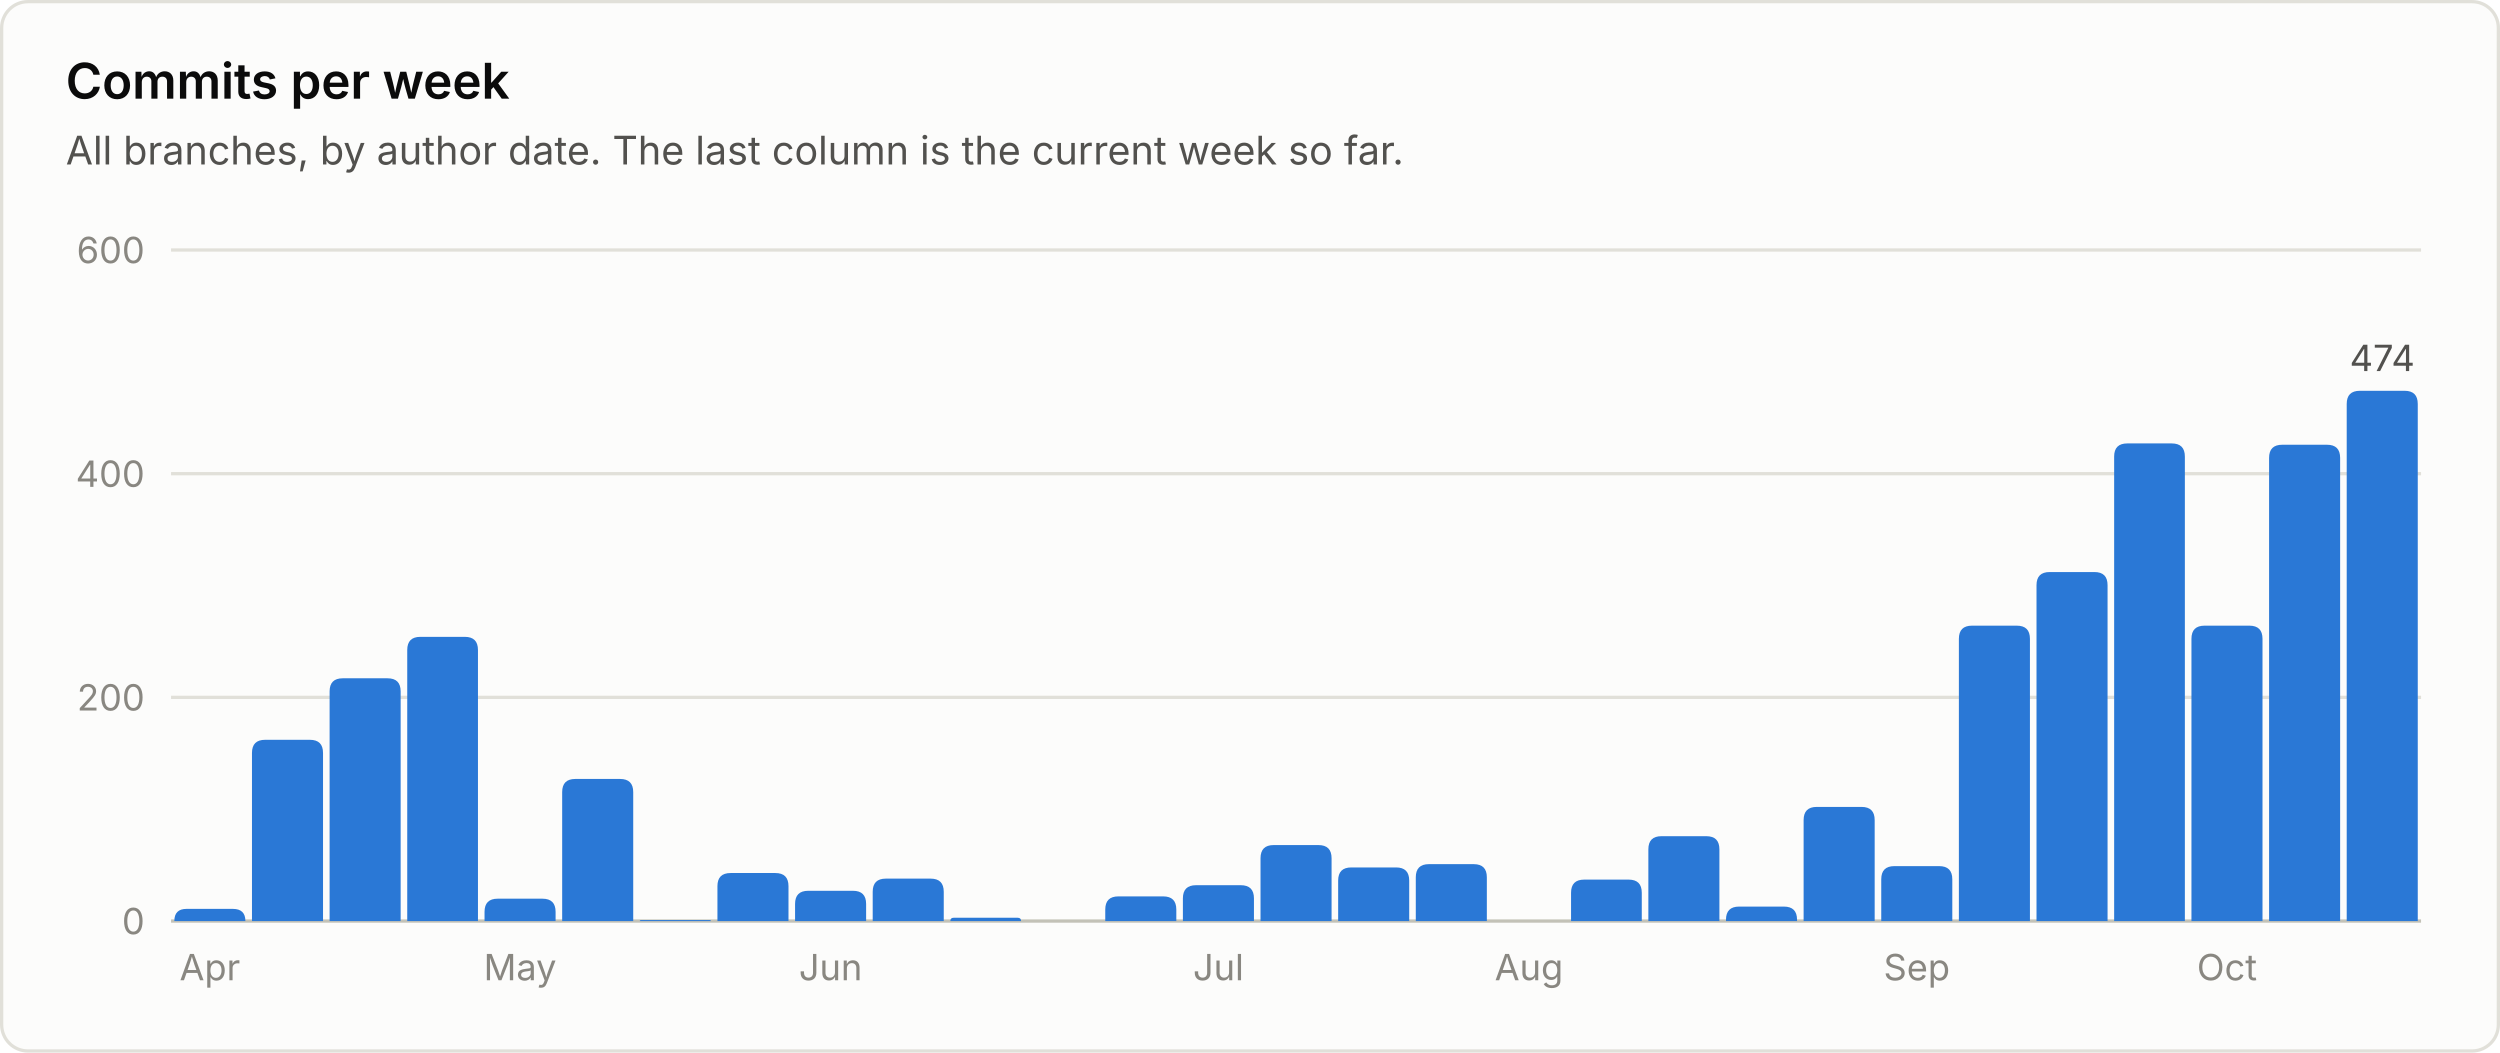
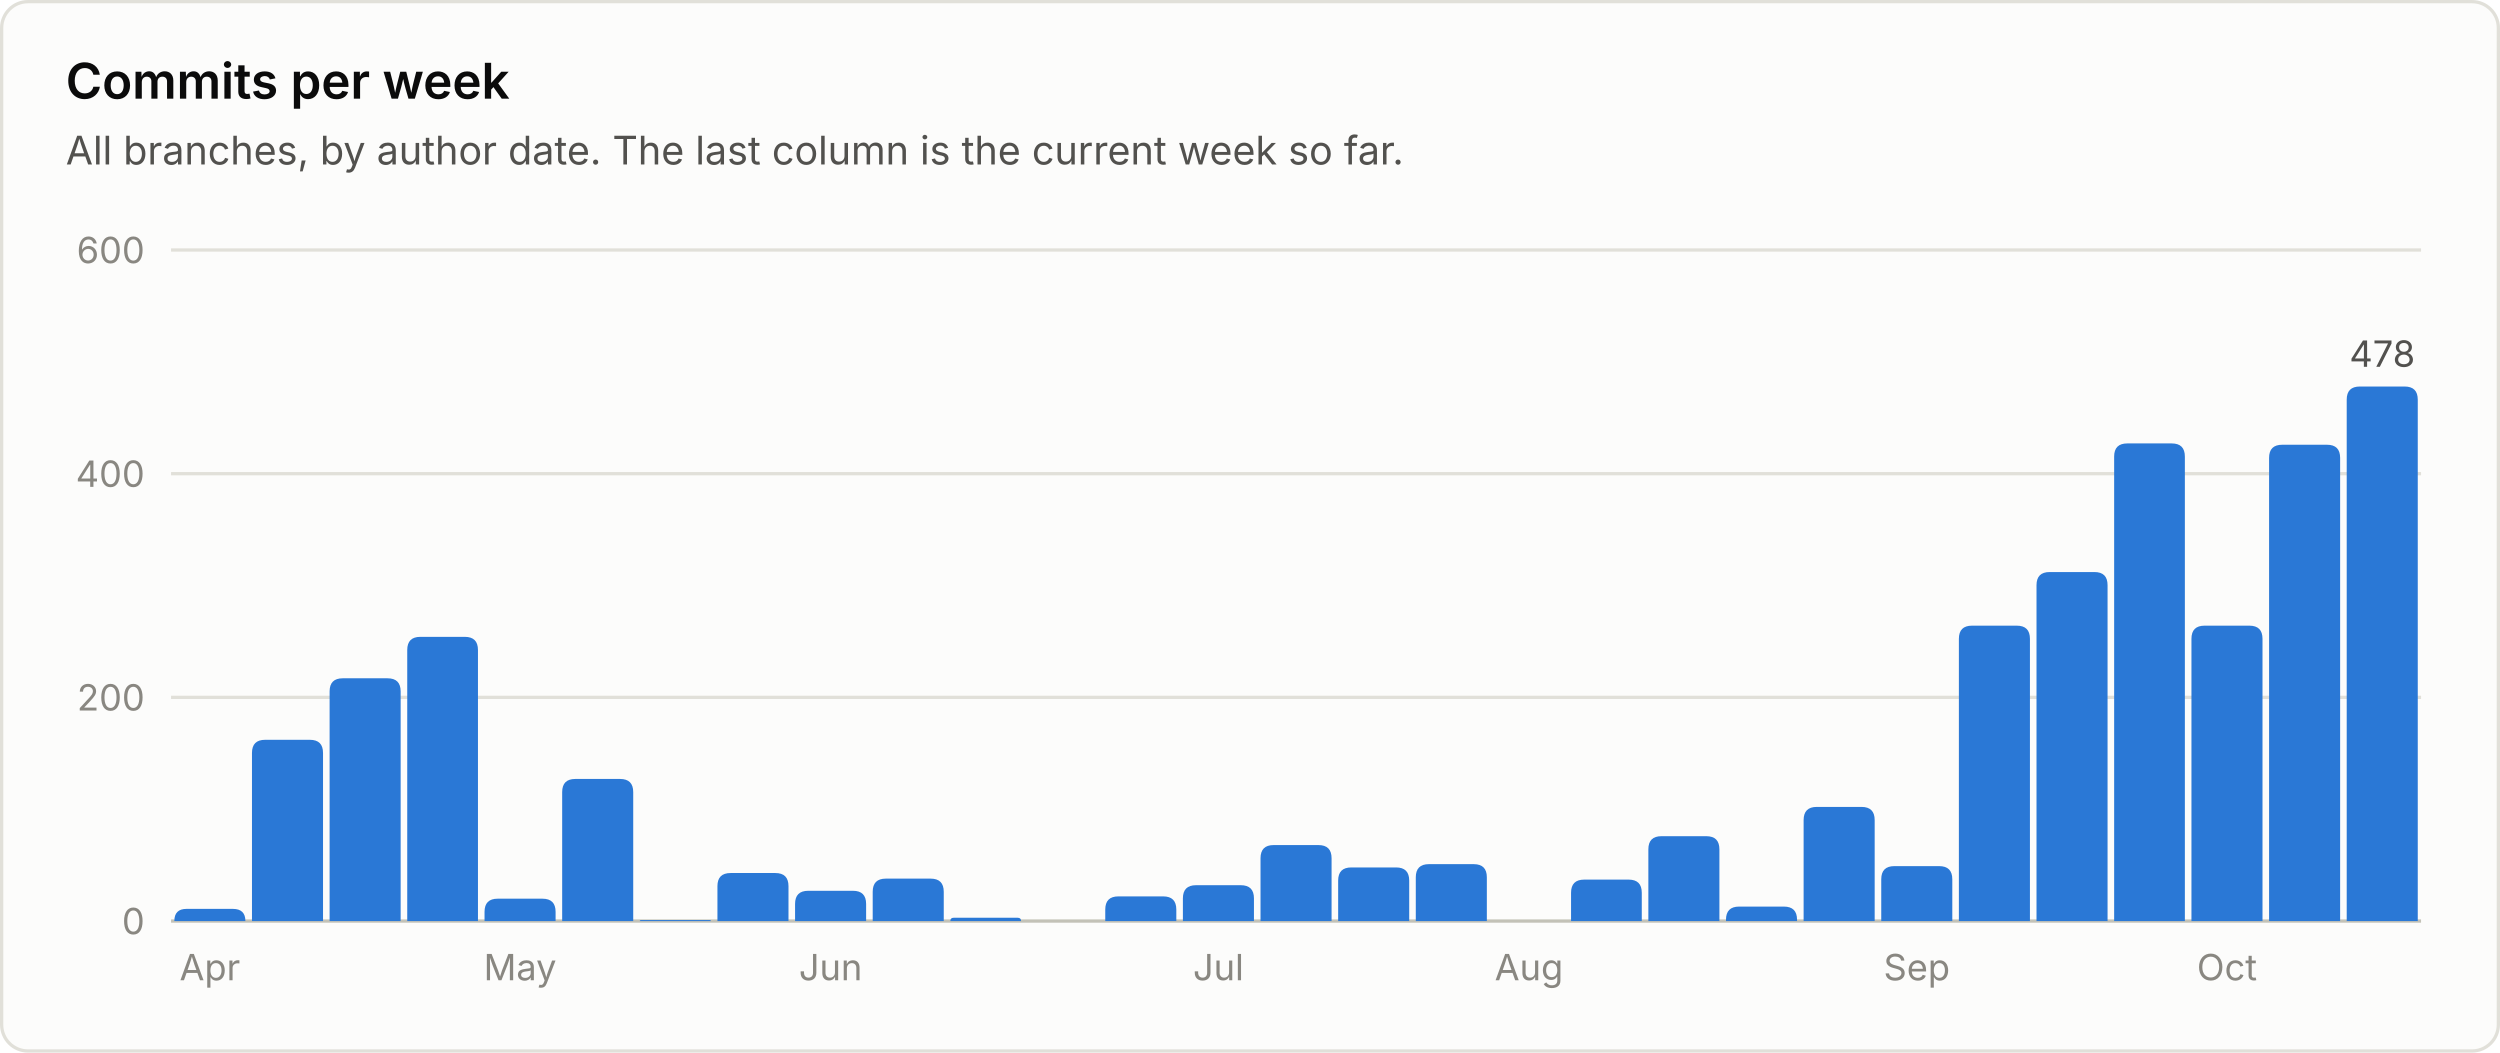
<svg xmlns="http://www.w3.org/2000/svg" viewBox="0 0 760 320" width="760" height="320" role="img" font-family="system-ui, -apple-system, 'Segoe UI', sans-serif">
  <rect x="0.5" y="0.5" width="759" height="319" rx="8" fill="#fcfcfb" stroke="#e1e0d9" />
  <text x="20.0" y="30.0" fill="#0b0b0b" font-size="15" font-weight="600" text-anchor="start">Commits per week</text>
  <text x="20.0" y="50.0" fill="#52514e" font-size="12" font-weight="400" text-anchor="start">All branches, by author date. The last column is the current week so far.</text>
  <line x1="52" y1="280.0" x2="736" y2="280.0" stroke="#c3c2b7" stroke-width="1" />
  <text x="44.0" y="284.0" fill="#898781" font-size="11" font-weight="400" text-anchor="end">0</text>
  <line x1="52" y1="212.0" x2="736" y2="212.0" stroke="#e1e0d9" stroke-width="1" />
  <text x="44.0" y="216.0" fill="#898781" font-size="11" font-weight="400" text-anchor="end">200</text>
  <line x1="52" y1="144.0" x2="736" y2="144.0" stroke="#e1e0d9" stroke-width="1" />
  <text x="44.0" y="148.0" fill="#898781" font-size="11" font-weight="400" text-anchor="end">400</text>
  <line x1="52" y1="76.0" x2="736" y2="76.0" stroke="#e1e0d9" stroke-width="1" />
  <text x="44.0" y="80.0" fill="#898781" font-size="11" font-weight="400" text-anchor="end">600</text>
  <path d="M53.0 280.0 V280.0 Q53.0 276.3 56.7 276.3 H70.8 Q74.6 276.3 74.6 280.0 V280.0 Z" fill="#2a78d6" />
  <text x="63.8" y="298.0" fill="#898781" font-size="11" font-weight="400" text-anchor="middle">Apr</text>
  <path d="M76.6 280.0 V228.9 Q76.6 224.9 80.6 224.9 H94.2 Q98.2 224.9 98.2 228.9 V280.0 Z" fill="#2a78d6" />
  <path d="M100.2 280.0 V210.2 Q100.2 206.2 104.2 206.2 H117.8 Q121.8 206.2 121.8 210.2 V280.0 Z" fill="#2a78d6" />
  <path d="M123.8 280.0 V197.6 Q123.8 193.6 127.8 193.6 H141.3 Q145.3 193.6 145.3 197.6 V280.0 Z" fill="#2a78d6" />
  <path d="M147.3 280.0 V277.2 Q147.3 273.2 151.3 273.2 H164.9 Q168.9 273.2 168.9 277.2 V280.0 Z" fill="#2a78d6" />
  <text x="158.1" y="298.0" fill="#898781" font-size="11" font-weight="400" text-anchor="middle">May</text>
  <path d="M170.9 280.0 V240.8 Q170.9 236.8 174.9 236.8 H188.5 Q192.5 236.8 192.5 240.8 V280.0 Z" fill="#2a78d6" />
  <path d="M194.5 280.0 V280.0 Q194.5 279.7 194.9 279.7 H215.8 Q216.1 279.7 216.1 280.0 V280.0 Z" fill="#2a78d6" />
  <path d="M218.1 280.0 V269.4 Q218.1 265.4 222.1 265.4 H235.7 Q239.7 265.4 239.7 269.4 V280.0 Z" fill="#2a78d6" />
  <path d="M241.7 280.0 V274.8 Q241.7 270.8 245.7 270.8 H259.3 Q263.3 270.8 263.3 274.8 V280.0 Z" fill="#2a78d6" />
  <text x="252.5" y="298.0" fill="#898781" font-size="11" font-weight="400" text-anchor="middle">Jun</text>
  <path d="M265.3 280.0 V271.1 Q265.3 267.1 269.3 267.1 H282.9 Q286.9 267.1 286.9 271.1 V280.0 Z" fill="#2a78d6" />
  <path d="M288.9 280.0 V280.0 Q288.9 279.0 289.9 279.0 H309.4 Q310.4 279.0 310.4 280.0 V280.0 Z" fill="#2a78d6" />
  <path d="M336.0 280.0 V276.5 Q336.0 272.5 340.0 272.5 H353.6 Q357.6 272.5 357.6 276.5 V280.0 Z" fill="#2a78d6" />
  <path d="M359.6 280.0 V273.1 Q359.6 269.1 363.6 269.1 H377.2 Q381.2 269.1 381.2 273.1 V280.0 Z" fill="#2a78d6" />
  <text x="370.4" y="298.0" fill="#898781" font-size="11" font-weight="400" text-anchor="middle">Jul</text>
  <path d="M383.2 280.0 V260.9 Q383.2 256.9 387.2 256.9 H400.8 Q404.8 256.9 404.8 260.9 V280.0 Z" fill="#2a78d6" />
  <path d="M406.8 280.0 V267.7 Q406.8 263.7 410.8 263.7 H424.4 Q428.4 263.7 428.4 267.7 V280.0 Z" fill="#2a78d6" />
  <path d="M430.4 280.0 V266.7 Q430.4 262.7 434.4 262.7 H448.0 Q452.0 262.7 452.0 266.7 V280.0 Z" fill="#2a78d6" />
  <text x="464.8" y="298.0" fill="#898781" font-size="11" font-weight="400" text-anchor="middle">Aug</text>
  <path d="M477.6 280.0 V271.4 Q477.6 267.4 481.6 267.4 H495.1 Q499.1 267.4 499.1 271.4 V280.0 Z" fill="#2a78d6" />
  <path d="M501.1 280.0 V258.2 Q501.1 254.2 505.1 254.2 H518.7 Q522.7 254.2 522.7 258.2 V280.0 Z" fill="#2a78d6" />
  <path d="M524.7 280.0 V279.6 Q524.7 275.6 528.7 275.6 H542.3 Q546.3 275.6 546.3 279.6 V280.0 Z" fill="#2a78d6" />
  <path d="M548.3 280.0 V249.3 Q548.3 245.3 552.3 245.3 H565.9 Q569.9 245.3 569.9 249.3 V280.0 Z" fill="#2a78d6" />
  <path d="M571.9 280.0 V267.3 Q571.9 263.3 575.9 263.3 H589.5 Q593.5 263.3 593.5 267.3 V280.0 Z" fill="#2a78d6" />
  <text x="582.7" y="298.0" fill="#898781" font-size="11" font-weight="400" text-anchor="middle">Sep</text>
  <path d="M595.5 280.0 V194.2 Q595.5 190.2 599.5 190.2 H613.1 Q617.1 190.2 617.1 194.2 V280.0 Z" fill="#2a78d6" />
  <path d="M619.1 280.0 V177.9 Q619.1 173.9 623.1 173.9 H636.7 Q640.7 173.9 640.7 177.9 V280.0 Z" fill="#2a78d6" />
  <path d="M642.7 280.0 V138.8 Q642.7 134.8 646.7 134.8 H660.2 Q664.2 134.8 664.2 138.8 V280.0 Z" fill="#2a78d6" />
  <path d="M666.2 280.0 V194.2 Q666.2 190.2 670.2 190.2 H683.8 Q687.8 190.2 687.8 194.2 V280.0 Z" fill="#2a78d6" />
  <text x="677.0" y="298.0" fill="#898781" font-size="11" font-weight="400" text-anchor="middle">Oct</text>
  <path d="M689.8 280.0 V139.2 Q689.8 135.2 693.8 135.2 H707.4 Q711.4 135.2 711.4 139.2 V280.0 Z" fill="#2a78d6" />
-   <path d="M713.4 280.0 V122.8 Q713.4 118.8 717.4 118.8 H731.0 Q735.0 118.8 735.0 122.8 V280.0 Z" fill="#2a78d6" />
-   <text x="724.2" y="112.8" fill="#52514e" font-size="11" font-weight="400" text-anchor="middle">474</text>
+   <path d="M713.4 280.0 V121.5 Q713.4 117.5 717.4 117.5 H731.0 Q735.0 117.5 735.0 121.5 V280.0 Z" fill="#2a78d6" />
+   <text x="724.2" y="111.5" fill="#52514e" font-size="11" font-weight="400" text-anchor="middle">478</text>
</svg>
